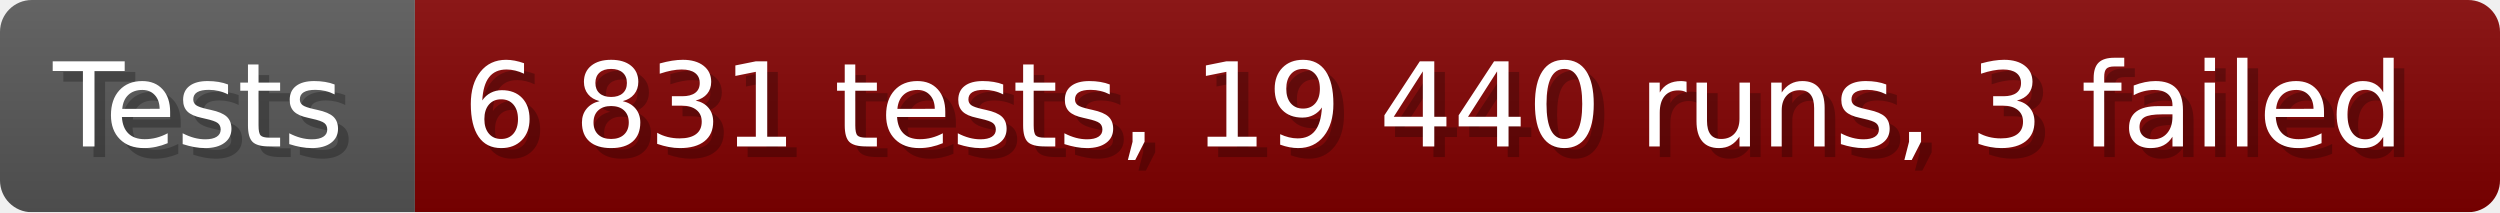
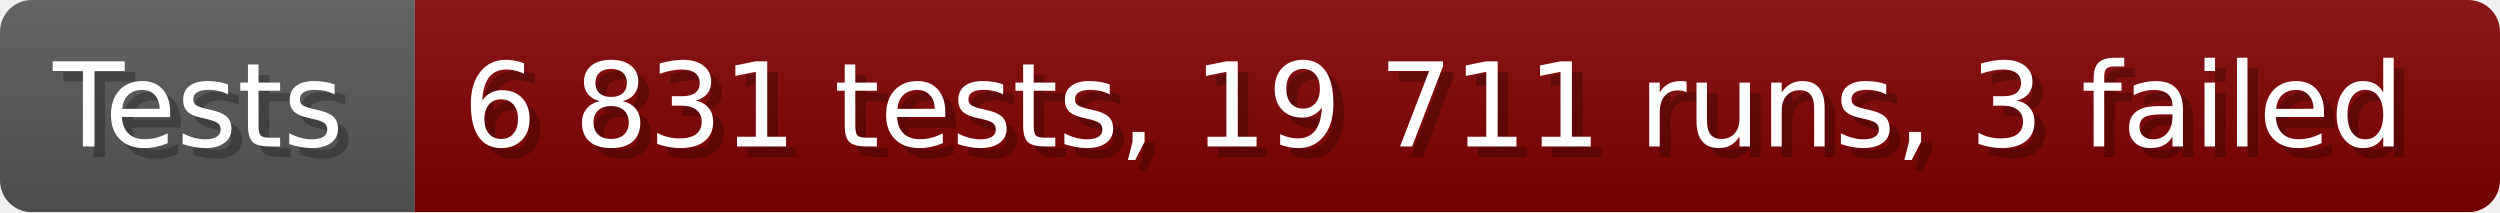
- <svg xmlns="http://www.w3.org/2000/svg" width="235.6" height="20" viewBox="0 0 2356 200" role="img" aria-label="Tests: 6 831 tests, 19 440 runs, 3 failed">
+ <svg xmlns="http://www.w3.org/2000/svg" width="235.6" height="20" viewBox="0 0 2356 200" role="img" aria-label="Tests: 6 831 tests, 19 711 runs, 3 failed">
  <linearGradient id="a" x2="0" y2="100%">
    <stop offset="0" stop-opacity=".1" stop-color="#EEE" />
    <stop offset="1" stop-opacity=".1" />
  </linearGradient>
  <mask id="m">
    <rect width="2356" height="200" rx="30" fill="#FFF" />
  </mask>
  <g mask="url(#m)">
    <rect width="391" height="200" fill="#555" />
    <rect width="1965" height="200" fill="#800000" x="391" />
    <rect width="2356" height="200" fill="url(#a)" />
  </g>
  <g aria-hidden="true" fill="#fff" text-anchor="start" font-family="Verdana,DejaVu Sans,sans-serif" font-size="110">
    <text x="60" y="148" textLength="291" fill="#000" opacity="0.25">Tests</text>
    <text x="50" y="138" textLength="291">Tests</text>
-     <text x="446" y="148" textLength="1865" fill="#000" opacity="0.25">6 831 tests, 19 440 runs, 3 failed</text>
-     <text x="436" y="138" textLength="1865">6 831 tests, 19 440 runs, 3 failed</text>
+     <text x="446" y="148" textLength="1865" fill="#000" opacity="0.25">6 831 tests, 19 711 runs, 3 failed</text>
+     <text x="436" y="138" textLength="1865">6 831 tests, 19 711 runs, 3 failed</text>
  </g>
</svg>
